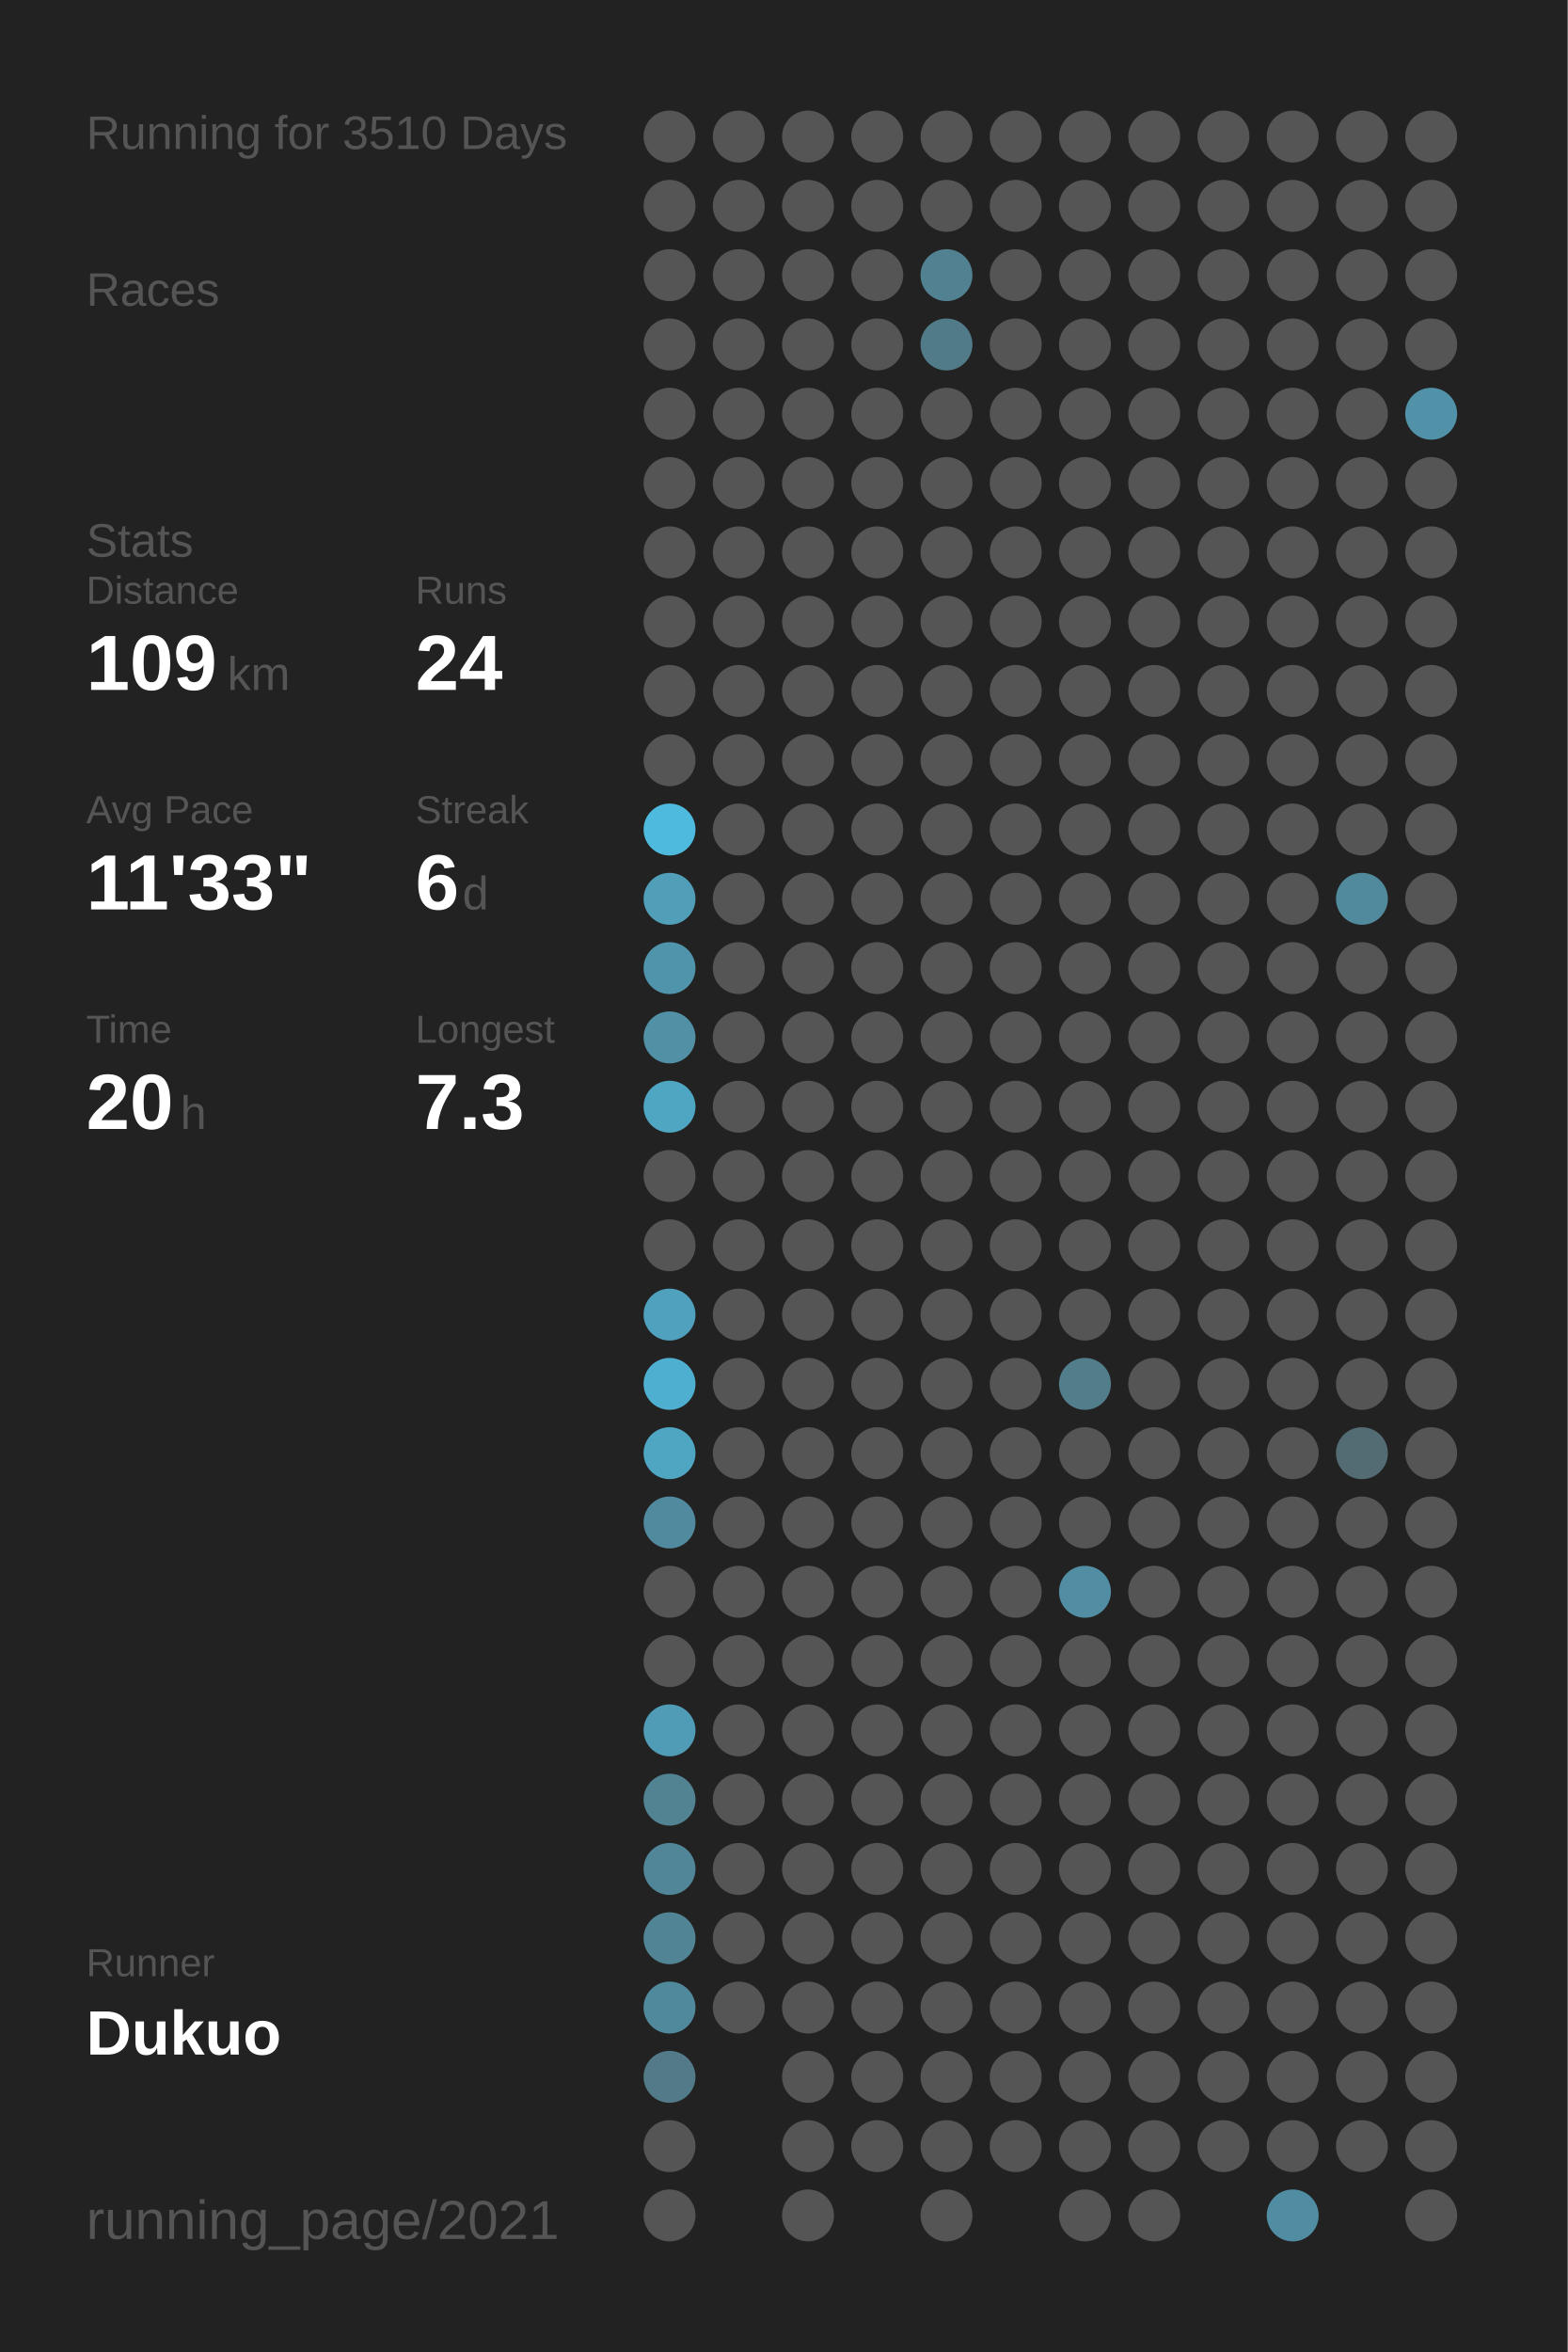
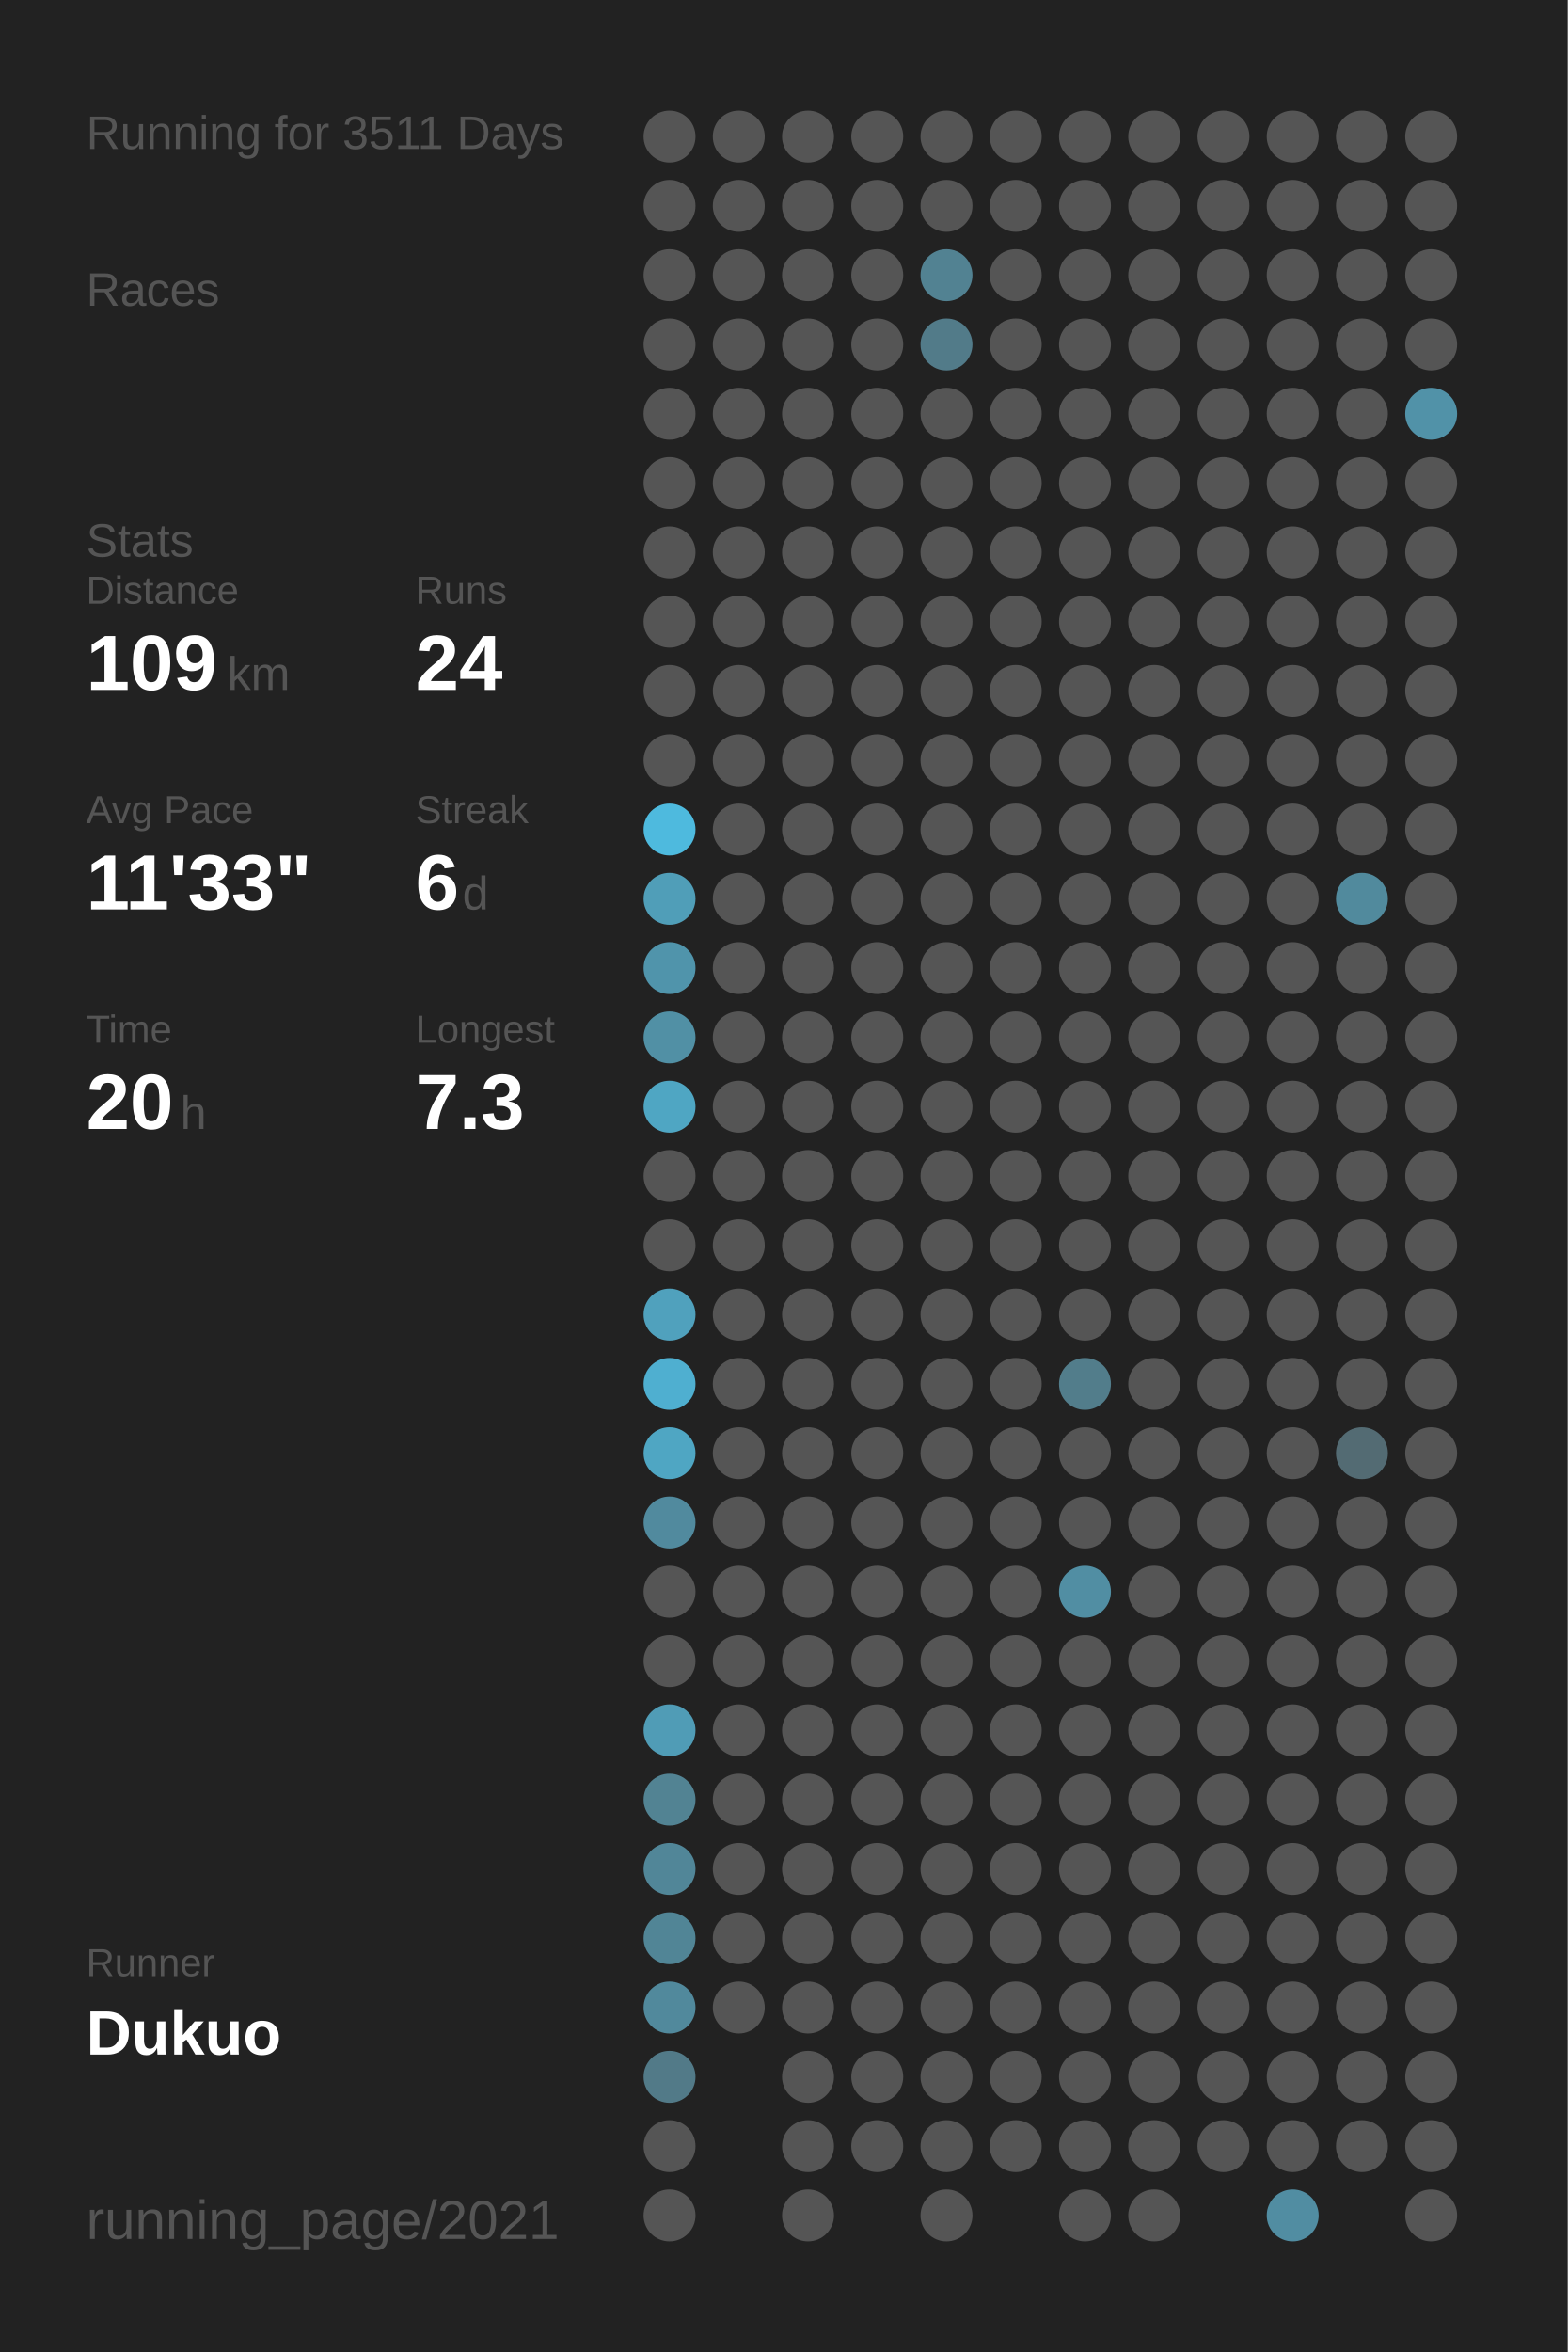
<svg xmlns="http://www.w3.org/2000/svg" baseProfile="full" height="300mm" version="1.1" viewBox="0,0,200,300" width="200mm">
  <defs />
  <rect fill="#222222" height="300" width="200" x="0" y="0" />
-   <text fill="#555555" style="font-size:6px; font-family:Arial;" x="11" y="19">Running for 3510 Days</text>
+   <text fill="#555555" style="font-size:6px; font-family:Arial;" x="11" y="19">Running for 3511 Days</text>
  <text fill="#555555" style="font-size:6px; font-family:Arial;" x="11" y="39">Races</text>
  <text fill="#555555" style="font-size:6px; font-family:Arial;" x="11" y="71">Stats</text>
  <text fill="#555555" style="font-size:5px; font-family:Arial;" x="11" y="77">Distance</text>
  <text fill="#FFFFFF" style="font-size:10px; font-family:Arial; font-weight:bold;" x="11" y="88">109</text>
  <text fill="#555555" style="font-size:6px; font-family:Arial;" x="29" y="88">km</text>
  <text fill="#555555" style="font-size:5px; font-family:Arial;" x="53" y="77">Runs</text>
  <text fill="#FFFFFF" style="font-size:10px; font-family:Arial; font-weight:bold;" x="53" y="88">24</text>
  <text fill="#555555" style="font-size:5px; font-family:Arial;" x="11" y="105">Avg Pace</text>
  <text fill="#FFFFFF" style="font-size:10px; font-family:Arial; font-weight:bold;" x="11" y="116">11'33"</text>
  <text fill="#555555" style="font-size:5px; font-family:Arial;" x="53" y="105">Streak</text>
  <text fill="#FFFFFF" style="font-size:10px; font-family:Arial; font-weight:bold;" x="53" y="116">6</text>
  <text fill="#555555" style="font-size:6px; font-family:Arial;" x="59" y="116">d</text>
  <text fill="#555555" style="font-size:5px; font-family:Arial;" x="11" y="133">Time</text>
  <text fill="#FFFFFF" style="font-size:10px; font-family:Arial; font-weight:bold;" x="11" y="144">20</text>
  <text fill="#555555" style="font-size:6px; font-family:Arial;" x="23" y="144">h</text>
  <text fill="#555555" style="font-size:5px; font-family:Arial;" x="53" y="133">Longest</text>
  <text fill="#FFFFFF" style="font-size:10px; font-family:Arial; font-weight:bold;" x="53" y="144">7.3</text>
  <text fill="#555555" style="font-size:5px; font-family:Arial;" x="11" y="252.065">Runner</text>
  <text fill="#FFFFFF" style="font-size:8px; font-family:Arial; font-weight:bold;" x="11" y="262.065">Dukuo</text>
  <text fill="#555555" style="font-size:7px; font-family:Arial;" x="11" y="285.581">running_page/2021</text>
  <circle cx="85.417" cy="17.419" fill="#555555" r="3.312" />
  <circle cx="85.417" cy="26.258" fill="#555555" r="3.312" />
  <circle cx="85.417" cy="35.097" fill="#555555" r="3.312" />
  <circle cx="85.417" cy="43.935" fill="#555555" r="3.312" />
  <circle cx="85.417" cy="52.774" fill="#555555" r="3.312" />
  <circle cx="85.417" cy="61.613" fill="#555555" r="3.312" />
  <circle cx="85.417" cy="70.452" fill="#555555" r="3.312" />
  <circle cx="85.417" cy="79.29" fill="#555555" r="3.312" />
  <circle cx="85.417" cy="88.129" fill="#555555" r="3.312" />
  <circle cx="85.417" cy="96.968" fill="#555555" r="3.312" />
  <circle cx="85.417" cy="105.806" fill="#4ebade" r="3.312" />
  <circle cx="85.417" cy="114.645" fill="#509eb8" r="3.312" />
  <circle cx="85.417" cy="123.484" fill="#5094ab" r="3.312" />
  <circle cx="85.417" cy="132.323" fill="#5190a5" r="3.312" />
  <circle cx="85.417" cy="141.161" fill="#4fa6c3" r="3.312" />
  <circle cx="85.417" cy="150" fill="#555555" r="3.312" />
  <circle cx="85.417" cy="158.839" fill="#555555" r="3.312" />
  <circle cx="85.417" cy="167.677" fill="#50a1bd" r="3.312" />
  <circle cx="85.417" cy="176.516" fill="#4fafd0" r="3.312" />
  <circle cx="85.417" cy="185.355" fill="#4fa6c3" r="3.312" />
  <circle cx="85.417" cy="194.194" fill="#518a9e" r="3.312" />
  <circle cx="85.417" cy="203.032" fill="#555555" r="3.312" />
  <circle cx="85.417" cy="211.871" fill="#555555" r="3.312" />
  <circle cx="85.417" cy="220.71" fill="#509cb6" r="3.312" />
  <circle cx="85.417" cy="229.548" fill="#528393" r="3.312" />
  <circle cx="85.417" cy="238.387" fill="#518698" r="3.312" />
  <circle cx="85.417" cy="247.226" fill="#518596" r="3.312" />
  <circle cx="85.417" cy="256.065" fill="#51899c" r="3.312" />
  <circle cx="85.417" cy="264.903" fill="#527a88" r="3.312" />
  <circle cx="85.417" cy="273.742" fill="#555555" r="3.312" />
  <circle cx="85.417" cy="282.581" fill="#555555" r="3.312" />
  <circle cx="94.25" cy="17.419" fill="#555555" r="3.312" />
  <circle cx="94.25" cy="26.258" fill="#555555" r="3.312" />
  <circle cx="94.25" cy="35.097" fill="#555555" r="3.312" />
  <circle cx="94.25" cy="43.935" fill="#555555" r="3.312" />
  <circle cx="94.25" cy="52.774" fill="#555555" r="3.312" />
  <circle cx="94.25" cy="61.613" fill="#555555" r="3.312" />
  <circle cx="94.25" cy="70.452" fill="#555555" r="3.312" />
  <circle cx="94.25" cy="79.29" fill="#555555" r="3.312" />
  <circle cx="94.25" cy="88.129" fill="#555555" r="3.312" />
  <circle cx="94.25" cy="96.968" fill="#555555" r="3.312" />
  <circle cx="94.25" cy="105.806" fill="#555555" r="3.312" />
  <circle cx="94.25" cy="114.645" fill="#555555" r="3.312" />
  <circle cx="94.25" cy="123.484" fill="#555555" r="3.312" />
  <circle cx="94.25" cy="132.323" fill="#555555" r="3.312" />
  <circle cx="94.25" cy="141.161" fill="#555555" r="3.312" />
  <circle cx="94.25" cy="150" fill="#555555" r="3.312" />
  <circle cx="94.25" cy="158.839" fill="#555555" r="3.312" />
  <circle cx="94.25" cy="167.677" fill="#555555" r="3.312" />
  <circle cx="94.25" cy="176.516" fill="#555555" r="3.312" />
  <circle cx="94.25" cy="185.355" fill="#555555" r="3.312" />
  <circle cx="94.25" cy="194.194" fill="#555555" r="3.312" />
  <circle cx="94.25" cy="203.032" fill="#555555" r="3.312" />
  <circle cx="94.25" cy="211.871" fill="#555555" r="3.312" />
  <circle cx="94.25" cy="220.71" fill="#555555" r="3.312" />
  <circle cx="94.25" cy="229.548" fill="#555555" r="3.312" />
  <circle cx="94.25" cy="238.387" fill="#555555" r="3.312" />
  <circle cx="94.25" cy="247.226" fill="#555555" r="3.312" />
  <circle cx="94.25" cy="256.065" fill="#555555" r="3.312" />
  <circle cx="103.083" cy="17.419" fill="#555555" r="3.312" />
  <circle cx="103.083" cy="26.258" fill="#555555" r="3.312" />
  <circle cx="103.083" cy="35.097" fill="#555555" r="3.312" />
  <circle cx="103.083" cy="43.935" fill="#555555" r="3.312" />
  <circle cx="103.083" cy="52.774" fill="#555555" r="3.312" />
  <circle cx="103.083" cy="61.613" fill="#555555" r="3.312" />
  <circle cx="103.083" cy="70.452" fill="#555555" r="3.312" />
  <circle cx="103.083" cy="79.29" fill="#555555" r="3.312" />
  <circle cx="103.083" cy="88.129" fill="#555555" r="3.312" />
  <circle cx="103.083" cy="96.968" fill="#555555" r="3.312" />
  <circle cx="103.083" cy="105.806" fill="#555555" r="3.312" />
  <circle cx="103.083" cy="114.645" fill="#555555" r="3.312" />
  <circle cx="103.083" cy="123.484" fill="#555555" r="3.312" />
  <circle cx="103.083" cy="132.323" fill="#555555" r="3.312" />
  <circle cx="103.083" cy="141.161" fill="#555555" r="3.312" />
  <circle cx="103.083" cy="150" fill="#555555" r="3.312" />
  <circle cx="103.083" cy="158.839" fill="#555555" r="3.312" />
  <circle cx="103.083" cy="167.677" fill="#555555" r="3.312" />
  <circle cx="103.083" cy="176.516" fill="#555555" r="3.312" />
  <circle cx="103.083" cy="185.355" fill="#555555" r="3.312" />
  <circle cx="103.083" cy="194.194" fill="#555555" r="3.312" />
  <circle cx="103.083" cy="203.032" fill="#555555" r="3.312" />
  <circle cx="103.083" cy="211.871" fill="#555555" r="3.312" />
  <circle cx="103.083" cy="220.71" fill="#555555" r="3.312" />
  <circle cx="103.083" cy="229.548" fill="#555555" r="3.312" />
  <circle cx="103.083" cy="238.387" fill="#555555" r="3.312" />
  <circle cx="103.083" cy="247.226" fill="#555555" r="3.312" />
  <circle cx="103.083" cy="256.065" fill="#555555" r="3.312" />
  <circle cx="103.083" cy="264.903" fill="#555555" r="3.312" />
  <circle cx="103.083" cy="273.742" fill="#555555" r="3.312" />
  <circle cx="103.083" cy="282.581" fill="#555555" r="3.312" />
  <circle cx="111.917" cy="17.419" fill="#555555" r="3.312" />
  <circle cx="111.917" cy="26.258" fill="#555555" r="3.312" />
  <circle cx="111.917" cy="35.097" fill="#555555" r="3.312" />
  <circle cx="111.917" cy="43.935" fill="#555555" r="3.312" />
  <circle cx="111.917" cy="52.774" fill="#555555" r="3.312" />
  <circle cx="111.917" cy="61.613" fill="#555555" r="3.312" />
  <circle cx="111.917" cy="70.452" fill="#555555" r="3.312" />
  <circle cx="111.917" cy="79.29" fill="#555555" r="3.312" />
  <circle cx="111.917" cy="88.129" fill="#555555" r="3.312" />
  <circle cx="111.917" cy="96.968" fill="#555555" r="3.312" />
  <circle cx="111.917" cy="105.806" fill="#555555" r="3.312" />
  <circle cx="111.917" cy="114.645" fill="#555555" r="3.312" />
  <circle cx="111.917" cy="123.484" fill="#555555" r="3.312" />
  <circle cx="111.917" cy="132.323" fill="#555555" r="3.312" />
  <circle cx="111.917" cy="141.161" fill="#555555" r="3.312" />
  <circle cx="111.917" cy="150" fill="#555555" r="3.312" />
  <circle cx="111.917" cy="158.839" fill="#555555" r="3.312" />
  <circle cx="111.917" cy="167.677" fill="#555555" r="3.312" />
  <circle cx="111.917" cy="176.516" fill="#555555" r="3.312" />
  <circle cx="111.917" cy="185.355" fill="#555555" r="3.312" />
  <circle cx="111.917" cy="194.194" fill="#555555" r="3.312" />
  <circle cx="111.917" cy="203.032" fill="#555555" r="3.312" />
  <circle cx="111.917" cy="211.871" fill="#555555" r="3.312" />
  <circle cx="111.917" cy="220.71" fill="#555555" r="3.312" />
  <circle cx="111.917" cy="229.548" fill="#555555" r="3.312" />
  <circle cx="111.917" cy="238.387" fill="#555555" r="3.312" />
  <circle cx="111.917" cy="247.226" fill="#555555" r="3.312" />
  <circle cx="111.917" cy="256.065" fill="#555555" r="3.312" />
  <circle cx="111.917" cy="264.903" fill="#555555" r="3.312" />
  <circle cx="111.917" cy="273.742" fill="#555555" r="3.312" />
  <circle cx="120.75" cy="17.419" fill="#555555" r="3.312" />
  <circle cx="120.75" cy="26.258" fill="#555555" r="3.312" />
  <circle cx="120.75" cy="35.097" fill="#528292" r="3.312" />
  <circle cx="120.75" cy="43.935" fill="#527b89" r="3.312" />
  <circle cx="120.75" cy="52.774" fill="#555555" r="3.312" />
  <circle cx="120.75" cy="61.613" fill="#555555" r="3.312" />
  <circle cx="120.75" cy="70.452" fill="#555555" r="3.312" />
  <circle cx="120.75" cy="79.29" fill="#555555" r="3.312" />
  <circle cx="120.75" cy="88.129" fill="#555555" r="3.312" />
  <circle cx="120.75" cy="96.968" fill="#555555" r="3.312" />
  <circle cx="120.75" cy="105.806" fill="#555555" r="3.312" />
  <circle cx="120.75" cy="114.645" fill="#555555" r="3.312" />
  <circle cx="120.75" cy="123.484" fill="#555555" r="3.312" />
  <circle cx="120.75" cy="132.323" fill="#555555" r="3.312" />
  <circle cx="120.75" cy="141.161" fill="#555555" r="3.312" />
  <circle cx="120.75" cy="150" fill="#555555" r="3.312" />
  <circle cx="120.75" cy="158.839" fill="#555555" r="3.312" />
  <circle cx="120.75" cy="167.677" fill="#555555" r="3.312" />
  <circle cx="120.75" cy="176.516" fill="#555555" r="3.312" />
  <circle cx="120.75" cy="185.355" fill="#555555" r="3.312" />
  <circle cx="120.75" cy="194.194" fill="#555555" r="3.312" />
  <circle cx="120.75" cy="203.032" fill="#555555" r="3.312" />
  <circle cx="120.75" cy="211.871" fill="#555555" r="3.312" />
  <circle cx="120.75" cy="220.71" fill="#555555" r="3.312" />
  <circle cx="120.75" cy="229.548" fill="#555555" r="3.312" />
  <circle cx="120.75" cy="238.387" fill="#555555" r="3.312" />
  <circle cx="120.75" cy="247.226" fill="#555555" r="3.312" />
  <circle cx="120.75" cy="256.065" fill="#555555" r="3.312" />
  <circle cx="120.75" cy="264.903" fill="#555555" r="3.312" />
  <circle cx="120.75" cy="273.742" fill="#555555" r="3.312" />
  <circle cx="120.75" cy="282.581" fill="#555555" r="3.312" />
  <circle cx="129.583" cy="17.419" fill="#555555" r="3.312" />
  <circle cx="129.583" cy="26.258" fill="#555555" r="3.312" />
  <circle cx="129.583" cy="35.097" fill="#555555" r="3.312" />
  <circle cx="129.583" cy="43.935" fill="#555555" r="3.312" />
  <circle cx="129.583" cy="52.774" fill="#555555" r="3.312" />
  <circle cx="129.583" cy="61.613" fill="#555555" r="3.312" />
  <circle cx="129.583" cy="70.452" fill="#555555" r="3.312" />
  <circle cx="129.583" cy="79.29" fill="#555555" r="3.312" />
  <circle cx="129.583" cy="88.129" fill="#555555" r="3.312" />
  <circle cx="129.583" cy="96.968" fill="#555555" r="3.312" />
  <circle cx="129.583" cy="105.806" fill="#555555" r="3.312" />
  <circle cx="129.583" cy="114.645" fill="#555555" r="3.312" />
  <circle cx="129.583" cy="123.484" fill="#555555" r="3.312" />
  <circle cx="129.583" cy="132.323" fill="#555555" r="3.312" />
  <circle cx="129.583" cy="141.161" fill="#555555" r="3.312" />
  <circle cx="129.583" cy="150" fill="#555555" r="3.312" />
  <circle cx="129.583" cy="158.839" fill="#555555" r="3.312" />
  <circle cx="129.583" cy="167.677" fill="#555555" r="3.312" />
  <circle cx="129.583" cy="176.516" fill="#555555" r="3.312" />
  <circle cx="129.583" cy="185.355" fill="#555555" r="3.312" />
  <circle cx="129.583" cy="194.194" fill="#555555" r="3.312" />
  <circle cx="129.583" cy="203.032" fill="#555555" r="3.312" />
  <circle cx="129.583" cy="211.871" fill="#555555" r="3.312" />
  <circle cx="129.583" cy="220.71" fill="#555555" r="3.312" />
  <circle cx="129.583" cy="229.548" fill="#555555" r="3.312" />
  <circle cx="129.583" cy="238.387" fill="#555555" r="3.312" />
  <circle cx="129.583" cy="247.226" fill="#555555" r="3.312" />
  <circle cx="129.583" cy="256.065" fill="#555555" r="3.312" />
  <circle cx="129.583" cy="264.903" fill="#555555" r="3.312" />
  <circle cx="129.583" cy="273.742" fill="#555555" r="3.312" />
  <circle cx="138.417" cy="17.419" fill="#555555" r="3.312" />
  <circle cx="138.417" cy="26.258" fill="#555555" r="3.312" />
  <circle cx="138.417" cy="35.097" fill="#555555" r="3.312" />
  <circle cx="138.417" cy="43.935" fill="#555555" r="3.312" />
  <circle cx="138.417" cy="52.774" fill="#555555" r="3.312" />
  <circle cx="138.417" cy="61.613" fill="#555555" r="3.312" />
  <circle cx="138.417" cy="70.452" fill="#555555" r="3.312" />
  <circle cx="138.417" cy="79.29" fill="#555555" r="3.312" />
  <circle cx="138.417" cy="88.129" fill="#555555" r="3.312" />
  <circle cx="138.417" cy="96.968" fill="#555555" r="3.312" />
  <circle cx="138.417" cy="105.806" fill="#555555" r="3.312" />
  <circle cx="138.417" cy="114.645" fill="#555555" r="3.312" />
  <circle cx="138.417" cy="123.484" fill="#555555" r="3.312" />
  <circle cx="138.417" cy="132.323" fill="#555555" r="3.312" />
  <circle cx="138.417" cy="141.161" fill="#555555" r="3.312" />
  <circle cx="138.417" cy="150" fill="#555555" r="3.312" />
  <circle cx="138.417" cy="158.839" fill="#555555" r="3.312" />
  <circle cx="138.417" cy="167.677" fill="#555555" r="3.312" />
  <circle cx="138.417" cy="176.516" fill="#527d8b" r="3.312" />
  <circle cx="138.417" cy="185.355" fill="#555555" r="3.312" />
  <circle cx="138.417" cy="194.194" fill="#555555" r="3.312" />
  <circle cx="138.417" cy="203.032" fill="#518ea3" r="3.312" />
  <circle cx="138.417" cy="211.871" fill="#555555" r="3.312" />
  <circle cx="138.417" cy="220.71" fill="#555555" r="3.312" />
  <circle cx="138.417" cy="229.548" fill="#555555" r="3.312" />
  <circle cx="138.417" cy="238.387" fill="#555555" r="3.312" />
  <circle cx="138.417" cy="247.226" fill="#555555" r="3.312" />
  <circle cx="138.417" cy="256.065" fill="#555555" r="3.312" />
  <circle cx="138.417" cy="264.903" fill="#555555" r="3.312" />
  <circle cx="138.417" cy="273.742" fill="#555555" r="3.312" />
  <circle cx="138.417" cy="282.581" fill="#555555" r="3.312" />
  <circle cx="147.25" cy="17.419" fill="#555555" r="3.312" />
  <circle cx="147.25" cy="26.258" fill="#555555" r="3.312" />
  <circle cx="147.25" cy="35.097" fill="#555555" r="3.312" />
  <circle cx="147.25" cy="43.935" fill="#555555" r="3.312" />
  <circle cx="147.25" cy="52.774" fill="#555555" r="3.312" />
  <circle cx="147.25" cy="61.613" fill="#555555" r="3.312" />
  <circle cx="147.25" cy="70.452" fill="#555555" r="3.312" />
  <circle cx="147.25" cy="79.29" fill="#555555" r="3.312" />
  <circle cx="147.25" cy="88.129" fill="#555555" r="3.312" />
  <circle cx="147.25" cy="96.968" fill="#555555" r="3.312" />
  <circle cx="147.25" cy="105.806" fill="#555555" r="3.312" />
  <circle cx="147.25" cy="114.645" fill="#555555" r="3.312" />
  <circle cx="147.25" cy="123.484" fill="#555555" r="3.312" />
  <circle cx="147.25" cy="132.323" fill="#555555" r="3.312" />
  <circle cx="147.25" cy="141.161" fill="#555555" r="3.312" />
  <circle cx="147.25" cy="150" fill="#555555" r="3.312" />
  <circle cx="147.25" cy="158.839" fill="#555555" r="3.312" />
  <circle cx="147.25" cy="167.677" fill="#555555" r="3.312" />
  <circle cx="147.25" cy="176.516" fill="#555555" r="3.312" />
  <circle cx="147.25" cy="185.355" fill="#555555" r="3.312" />
  <circle cx="147.25" cy="194.194" fill="#555555" r="3.312" />
  <circle cx="147.25" cy="203.032" fill="#555555" r="3.312" />
  <circle cx="147.25" cy="211.871" fill="#555555" r="3.312" />
  <circle cx="147.25" cy="220.71" fill="#555555" r="3.312" />
  <circle cx="147.25" cy="229.548" fill="#555555" r="3.312" />
  <circle cx="147.25" cy="238.387" fill="#555555" r="3.312" />
  <circle cx="147.25" cy="247.226" fill="#555555" r="3.312" />
  <circle cx="147.25" cy="256.065" fill="#555555" r="3.312" />
  <circle cx="147.25" cy="264.903" fill="#555555" r="3.312" />
  <circle cx="147.25" cy="273.742" fill="#555555" r="3.312" />
  <circle cx="147.25" cy="282.581" fill="#555555" r="3.312" />
  <circle cx="156.083" cy="17.419" fill="#555555" r="3.312" />
  <circle cx="156.083" cy="26.258" fill="#555555" r="3.312" />
  <circle cx="156.083" cy="35.097" fill="#555555" r="3.312" />
  <circle cx="156.083" cy="43.935" fill="#555555" r="3.312" />
  <circle cx="156.083" cy="52.774" fill="#555555" r="3.312" />
  <circle cx="156.083" cy="61.613" fill="#555555" r="3.312" />
  <circle cx="156.083" cy="70.452" fill="#555555" r="3.312" />
  <circle cx="156.083" cy="79.29" fill="#555555" r="3.312" />
  <circle cx="156.083" cy="88.129" fill="#555555" r="3.312" />
  <circle cx="156.083" cy="96.968" fill="#555555" r="3.312" />
  <circle cx="156.083" cy="105.806" fill="#555555" r="3.312" />
  <circle cx="156.083" cy="114.645" fill="#555555" r="3.312" />
  <circle cx="156.083" cy="123.484" fill="#555555" r="3.312" />
  <circle cx="156.083" cy="132.323" fill="#555555" r="3.312" />
  <circle cx="156.083" cy="141.161" fill="#555555" r="3.312" />
  <circle cx="156.083" cy="150" fill="#555555" r="3.312" />
  <circle cx="156.083" cy="158.839" fill="#555555" r="3.312" />
  <circle cx="156.083" cy="167.677" fill="#555555" r="3.312" />
  <circle cx="156.083" cy="176.516" fill="#555555" r="3.312" />
  <circle cx="156.083" cy="185.355" fill="#555555" r="3.312" />
  <circle cx="156.083" cy="194.194" fill="#555555" r="3.312" />
  <circle cx="156.083" cy="203.032" fill="#555555" r="3.312" />
  <circle cx="156.083" cy="211.871" fill="#555555" r="3.312" />
  <circle cx="156.083" cy="220.71" fill="#555555" r="3.312" />
  <circle cx="156.083" cy="229.548" fill="#555555" r="3.312" />
  <circle cx="156.083" cy="238.387" fill="#555555" r="3.312" />
  <circle cx="156.083" cy="247.226" fill="#555555" r="3.312" />
  <circle cx="156.083" cy="256.065" fill="#555555" r="3.312" />
  <circle cx="156.083" cy="264.903" fill="#555555" r="3.312" />
  <circle cx="156.083" cy="273.742" fill="#555555" r="3.312" />
  <circle cx="164.917" cy="17.419" fill="#555555" r="3.312" />
  <circle cx="164.917" cy="26.258" fill="#555555" r="3.312" />
  <circle cx="164.917" cy="35.097" fill="#555555" r="3.312" />
  <circle cx="164.917" cy="43.935" fill="#555555" r="3.312" />
  <circle cx="164.917" cy="52.774" fill="#555555" r="3.312" />
  <circle cx="164.917" cy="61.613" fill="#555555" r="3.312" />
  <circle cx="164.917" cy="70.452" fill="#555555" r="3.312" />
  <circle cx="164.917" cy="79.29" fill="#555555" r="3.312" />
  <circle cx="164.917" cy="88.129" fill="#555555" r="3.312" />
  <circle cx="164.917" cy="96.968" fill="#555555" r="3.312" />
  <circle cx="164.917" cy="105.806" fill="#555555" r="3.312" />
  <circle cx="164.917" cy="114.645" fill="#555555" r="3.312" />
  <circle cx="164.917" cy="123.484" fill="#555555" r="3.312" />
  <circle cx="164.917" cy="132.323" fill="#555555" r="3.312" />
  <circle cx="164.917" cy="141.161" fill="#555555" r="3.312" />
  <circle cx="164.917" cy="150" fill="#555555" r="3.312" />
  <circle cx="164.917" cy="158.839" fill="#555555" r="3.312" />
  <circle cx="164.917" cy="167.677" fill="#555555" r="3.312" />
  <circle cx="164.917" cy="176.516" fill="#555555" r="3.312" />
  <circle cx="164.917" cy="185.355" fill="#555555" r="3.312" />
  <circle cx="164.917" cy="194.194" fill="#555555" r="3.312" />
  <circle cx="164.917" cy="203.032" fill="#555555" r="3.312" />
  <circle cx="164.917" cy="211.871" fill="#555555" r="3.312" />
  <circle cx="164.917" cy="220.71" fill="#555555" r="3.312" />
  <circle cx="164.917" cy="229.548" fill="#555555" r="3.312" />
  <circle cx="164.917" cy="238.387" fill="#555555" r="3.312" />
  <circle cx="164.917" cy="247.226" fill="#555555" r="3.312" />
  <circle cx="164.917" cy="256.065" fill="#555555" r="3.312" />
  <circle cx="164.917" cy="264.903" fill="#555555" r="3.312" />
  <circle cx="164.917" cy="273.742" fill="#555555" r="3.312" />
  <circle cx="164.917" cy="282.581" fill="#518da2" r="3.312" />
  <circle cx="173.75" cy="17.419" fill="#555555" r="3.312" />
  <circle cx="173.75" cy="26.258" fill="#555555" r="3.312" />
  <circle cx="173.75" cy="35.097" fill="#555555" r="3.312" />
  <circle cx="173.75" cy="43.935" fill="#555555" r="3.312" />
  <circle cx="173.75" cy="52.774" fill="#555555" r="3.312" />
  <circle cx="173.75" cy="61.613" fill="#555555" r="3.312" />
  <circle cx="173.75" cy="70.452" fill="#555555" r="3.312" />
  <circle cx="173.75" cy="79.29" fill="#555555" r="3.312" />
  <circle cx="173.75" cy="88.129" fill="#555555" r="3.312" />
  <circle cx="173.75" cy="96.968" fill="#555555" r="3.312" />
  <circle cx="173.75" cy="105.806" fill="#555555" r="3.312" />
  <circle cx="173.75" cy="114.645" fill="#518a9d" r="3.312" />
  <circle cx="173.75" cy="123.484" fill="#555555" r="3.312" />
  <circle cx="173.75" cy="132.323" fill="#555555" r="3.312" />
  <circle cx="173.75" cy="141.161" fill="#555555" r="3.312" />
  <circle cx="173.75" cy="150" fill="#555555" r="3.312" />
  <circle cx="173.75" cy="158.839" fill="#555555" r="3.312" />
  <circle cx="173.75" cy="167.677" fill="#555555" r="3.312" />
  <circle cx="173.75" cy="176.516" fill="#555555" r="3.312" />
  <circle cx="173.75" cy="185.355" fill="#536b73" r="3.312" />
  <circle cx="173.75" cy="194.194" fill="#555555" r="3.312" />
  <circle cx="173.75" cy="203.032" fill="#555555" r="3.312" />
  <circle cx="173.75" cy="211.871" fill="#555555" r="3.312" />
  <circle cx="173.75" cy="220.71" fill="#555555" r="3.312" />
  <circle cx="173.75" cy="229.548" fill="#555555" r="3.312" />
  <circle cx="173.75" cy="238.387" fill="#555555" r="3.312" />
  <circle cx="173.75" cy="247.226" fill="#555555" r="3.312" />
  <circle cx="173.75" cy="256.065" fill="#555555" r="3.312" />
  <circle cx="173.75" cy="264.903" fill="#555555" r="3.312" />
  <circle cx="173.75" cy="273.742" fill="#555555" r="3.312" />
  <circle cx="182.583" cy="17.419" fill="#555555" r="3.312" />
  <circle cx="182.583" cy="26.258" fill="#555555" r="3.312" />
  <circle cx="182.583" cy="35.097" fill="#555555" r="3.312" />
  <circle cx="182.583" cy="43.935" fill="#555555" r="3.312" />
  <circle cx="182.583" cy="52.774" fill="#5192a8" r="3.312" />
  <circle cx="182.583" cy="61.613" fill="#555555" r="3.312" />
  <circle cx="182.583" cy="70.452" fill="#555555" r="3.312" />
  <circle cx="182.583" cy="79.29" fill="#555555" r="3.312" />
  <circle cx="182.583" cy="88.129" fill="#555555" r="3.312" />
  <circle cx="182.583" cy="96.968" fill="#555555" r="3.312" />
  <circle cx="182.583" cy="105.806" fill="#555555" r="3.312" />
  <circle cx="182.583" cy="114.645" fill="#555555" r="3.312" />
  <circle cx="182.583" cy="123.484" fill="#555555" r="3.312" />
  <circle cx="182.583" cy="132.323" fill="#555555" r="3.312" />
  <circle cx="182.583" cy="141.161" fill="#555555" r="3.312" />
  <circle cx="182.583" cy="150" fill="#555555" r="3.312" />
  <circle cx="182.583" cy="158.839" fill="#555555" r="3.312" />
  <circle cx="182.583" cy="167.677" fill="#555555" r="3.312" />
  <circle cx="182.583" cy="176.516" fill="#555555" r="3.312" />
  <circle cx="182.583" cy="185.355" fill="#555555" r="3.312" />
  <circle cx="182.583" cy="194.194" fill="#555555" r="3.312" />
  <circle cx="182.583" cy="203.032" fill="#555555" r="3.312" />
  <circle cx="182.583" cy="211.871" fill="#555555" r="3.312" />
  <circle cx="182.583" cy="220.71" fill="#555555" r="3.312" />
  <circle cx="182.583" cy="229.548" fill="#555555" r="3.312" />
  <circle cx="182.583" cy="238.387" fill="#555555" r="3.312" />
  <circle cx="182.583" cy="247.226" fill="#555555" r="3.312" />
  <circle cx="182.583" cy="256.065" fill="#555555" r="3.312" />
  <circle cx="182.583" cy="264.903" fill="#555555" r="3.312" />
  <circle cx="182.583" cy="273.742" fill="#555555" r="3.312" />
  <circle cx="182.583" cy="282.581" fill="#555555" r="3.312" />
</svg>
